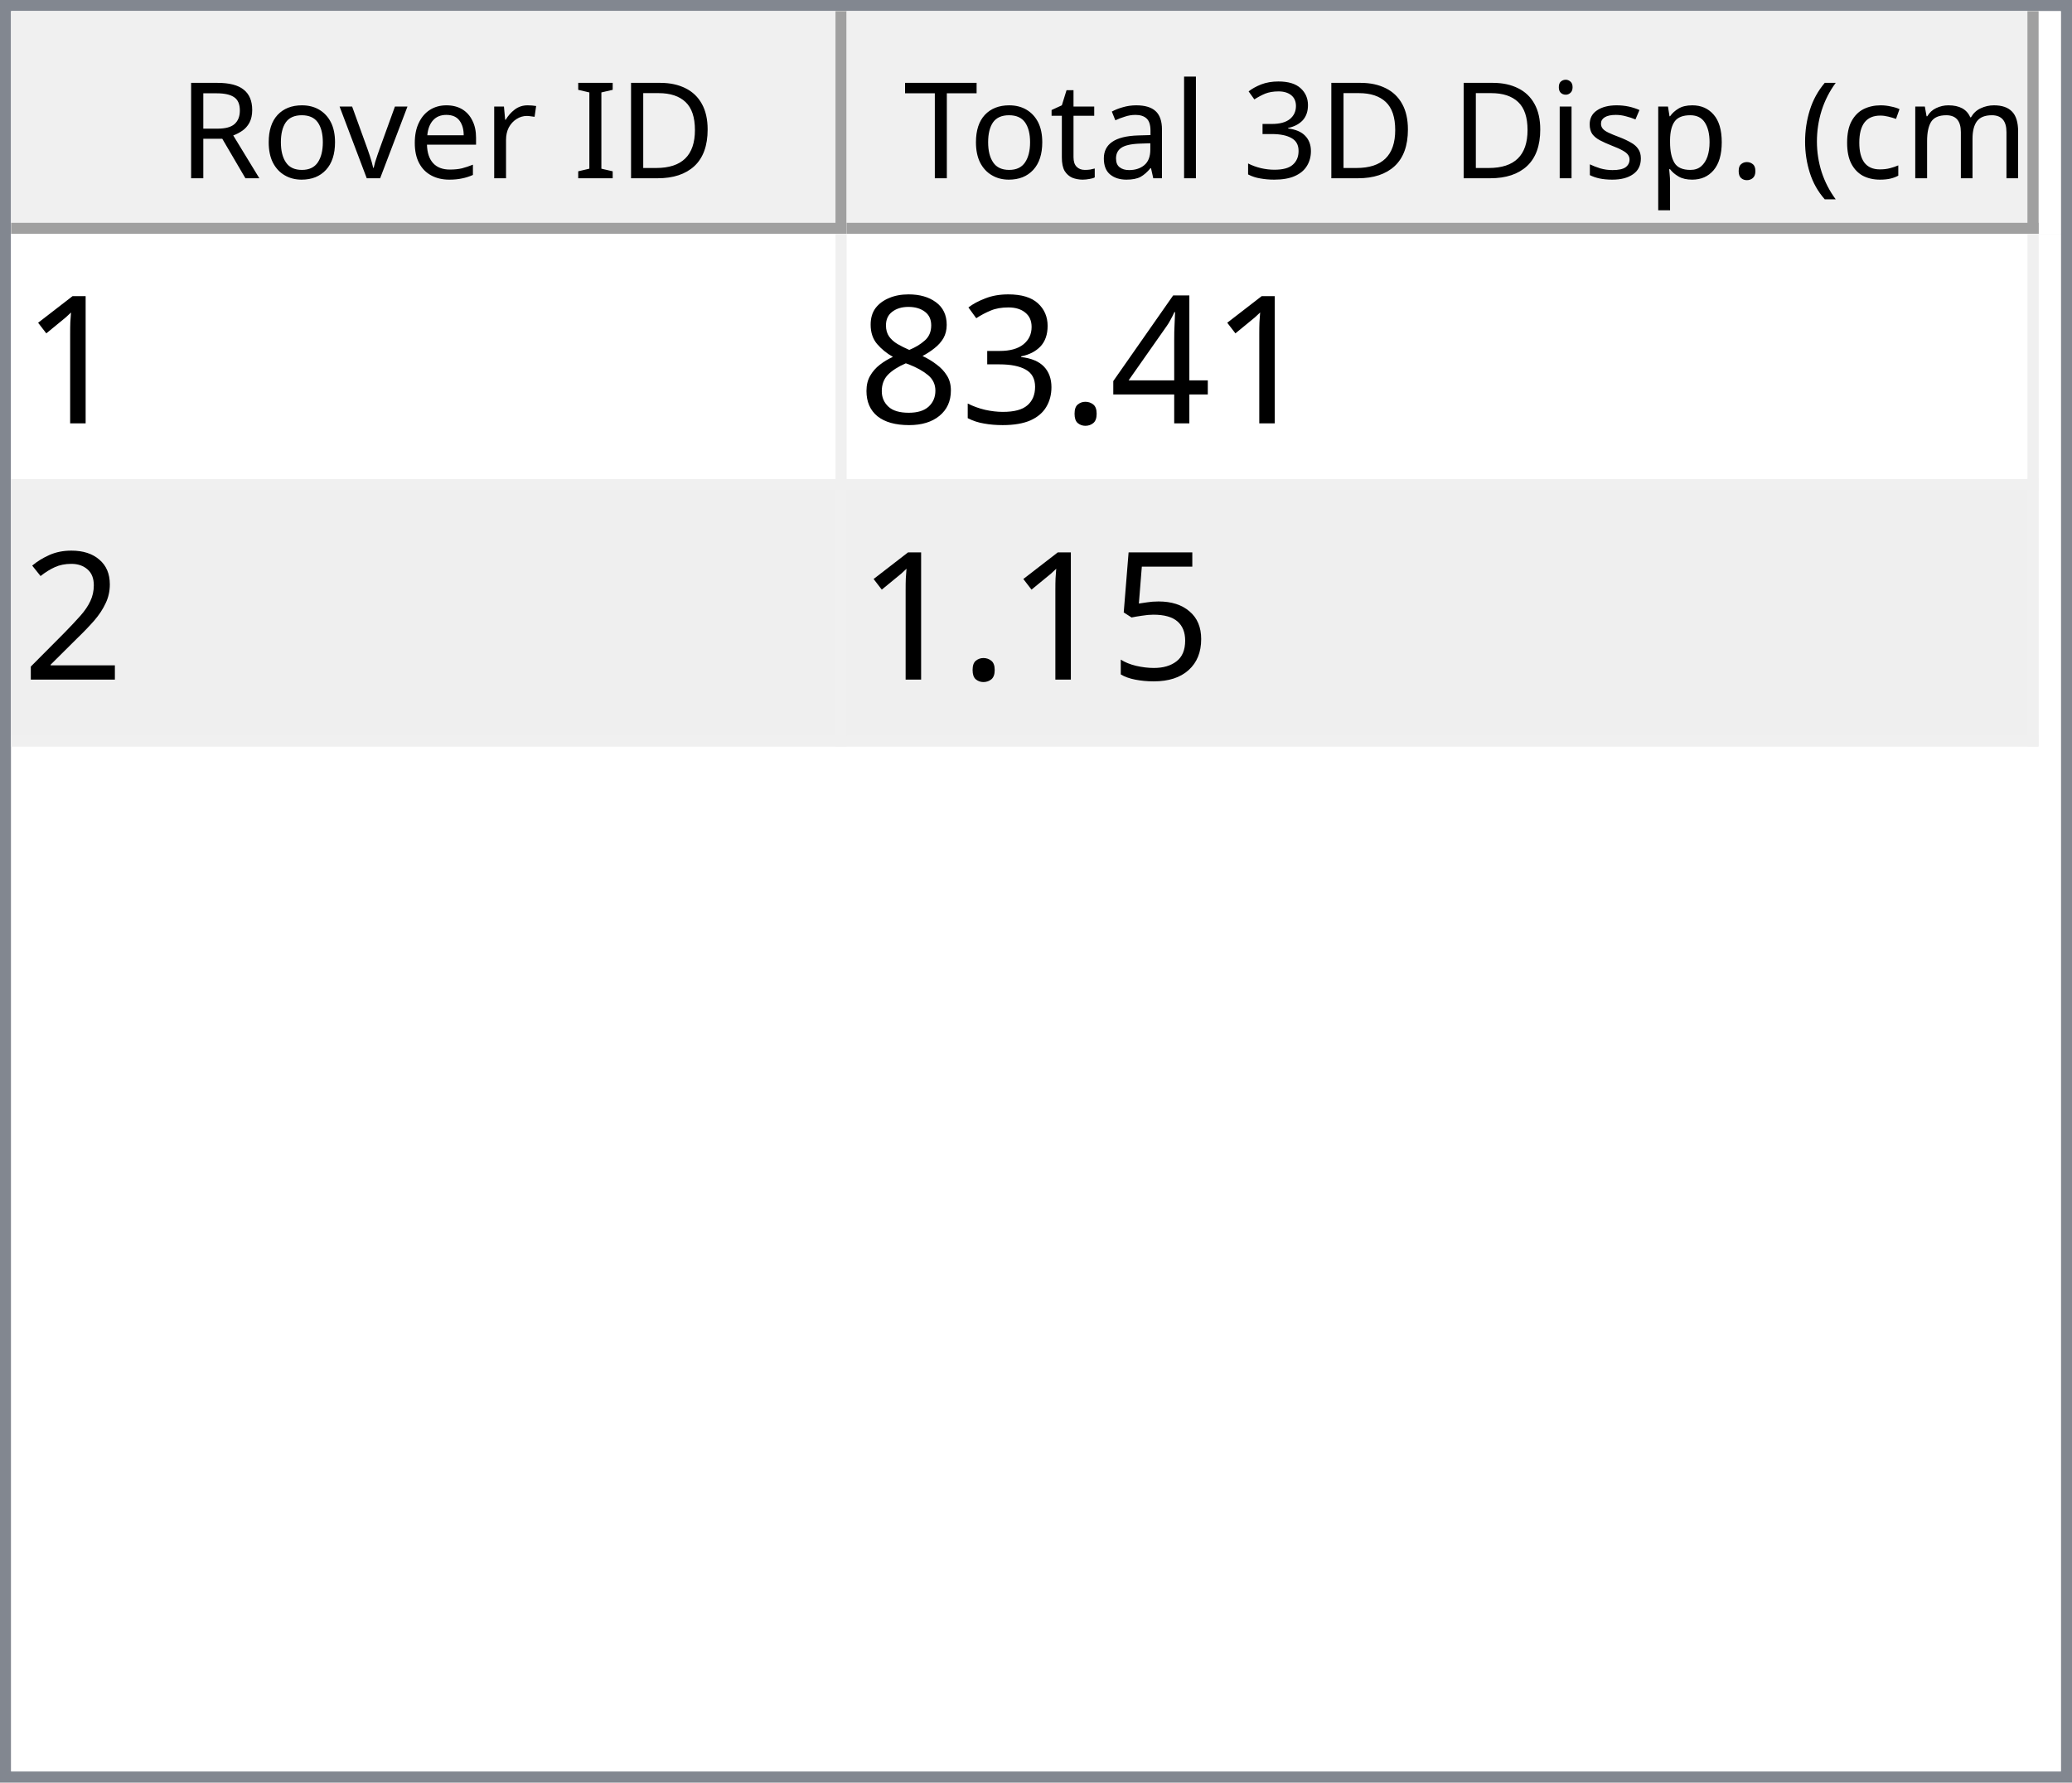
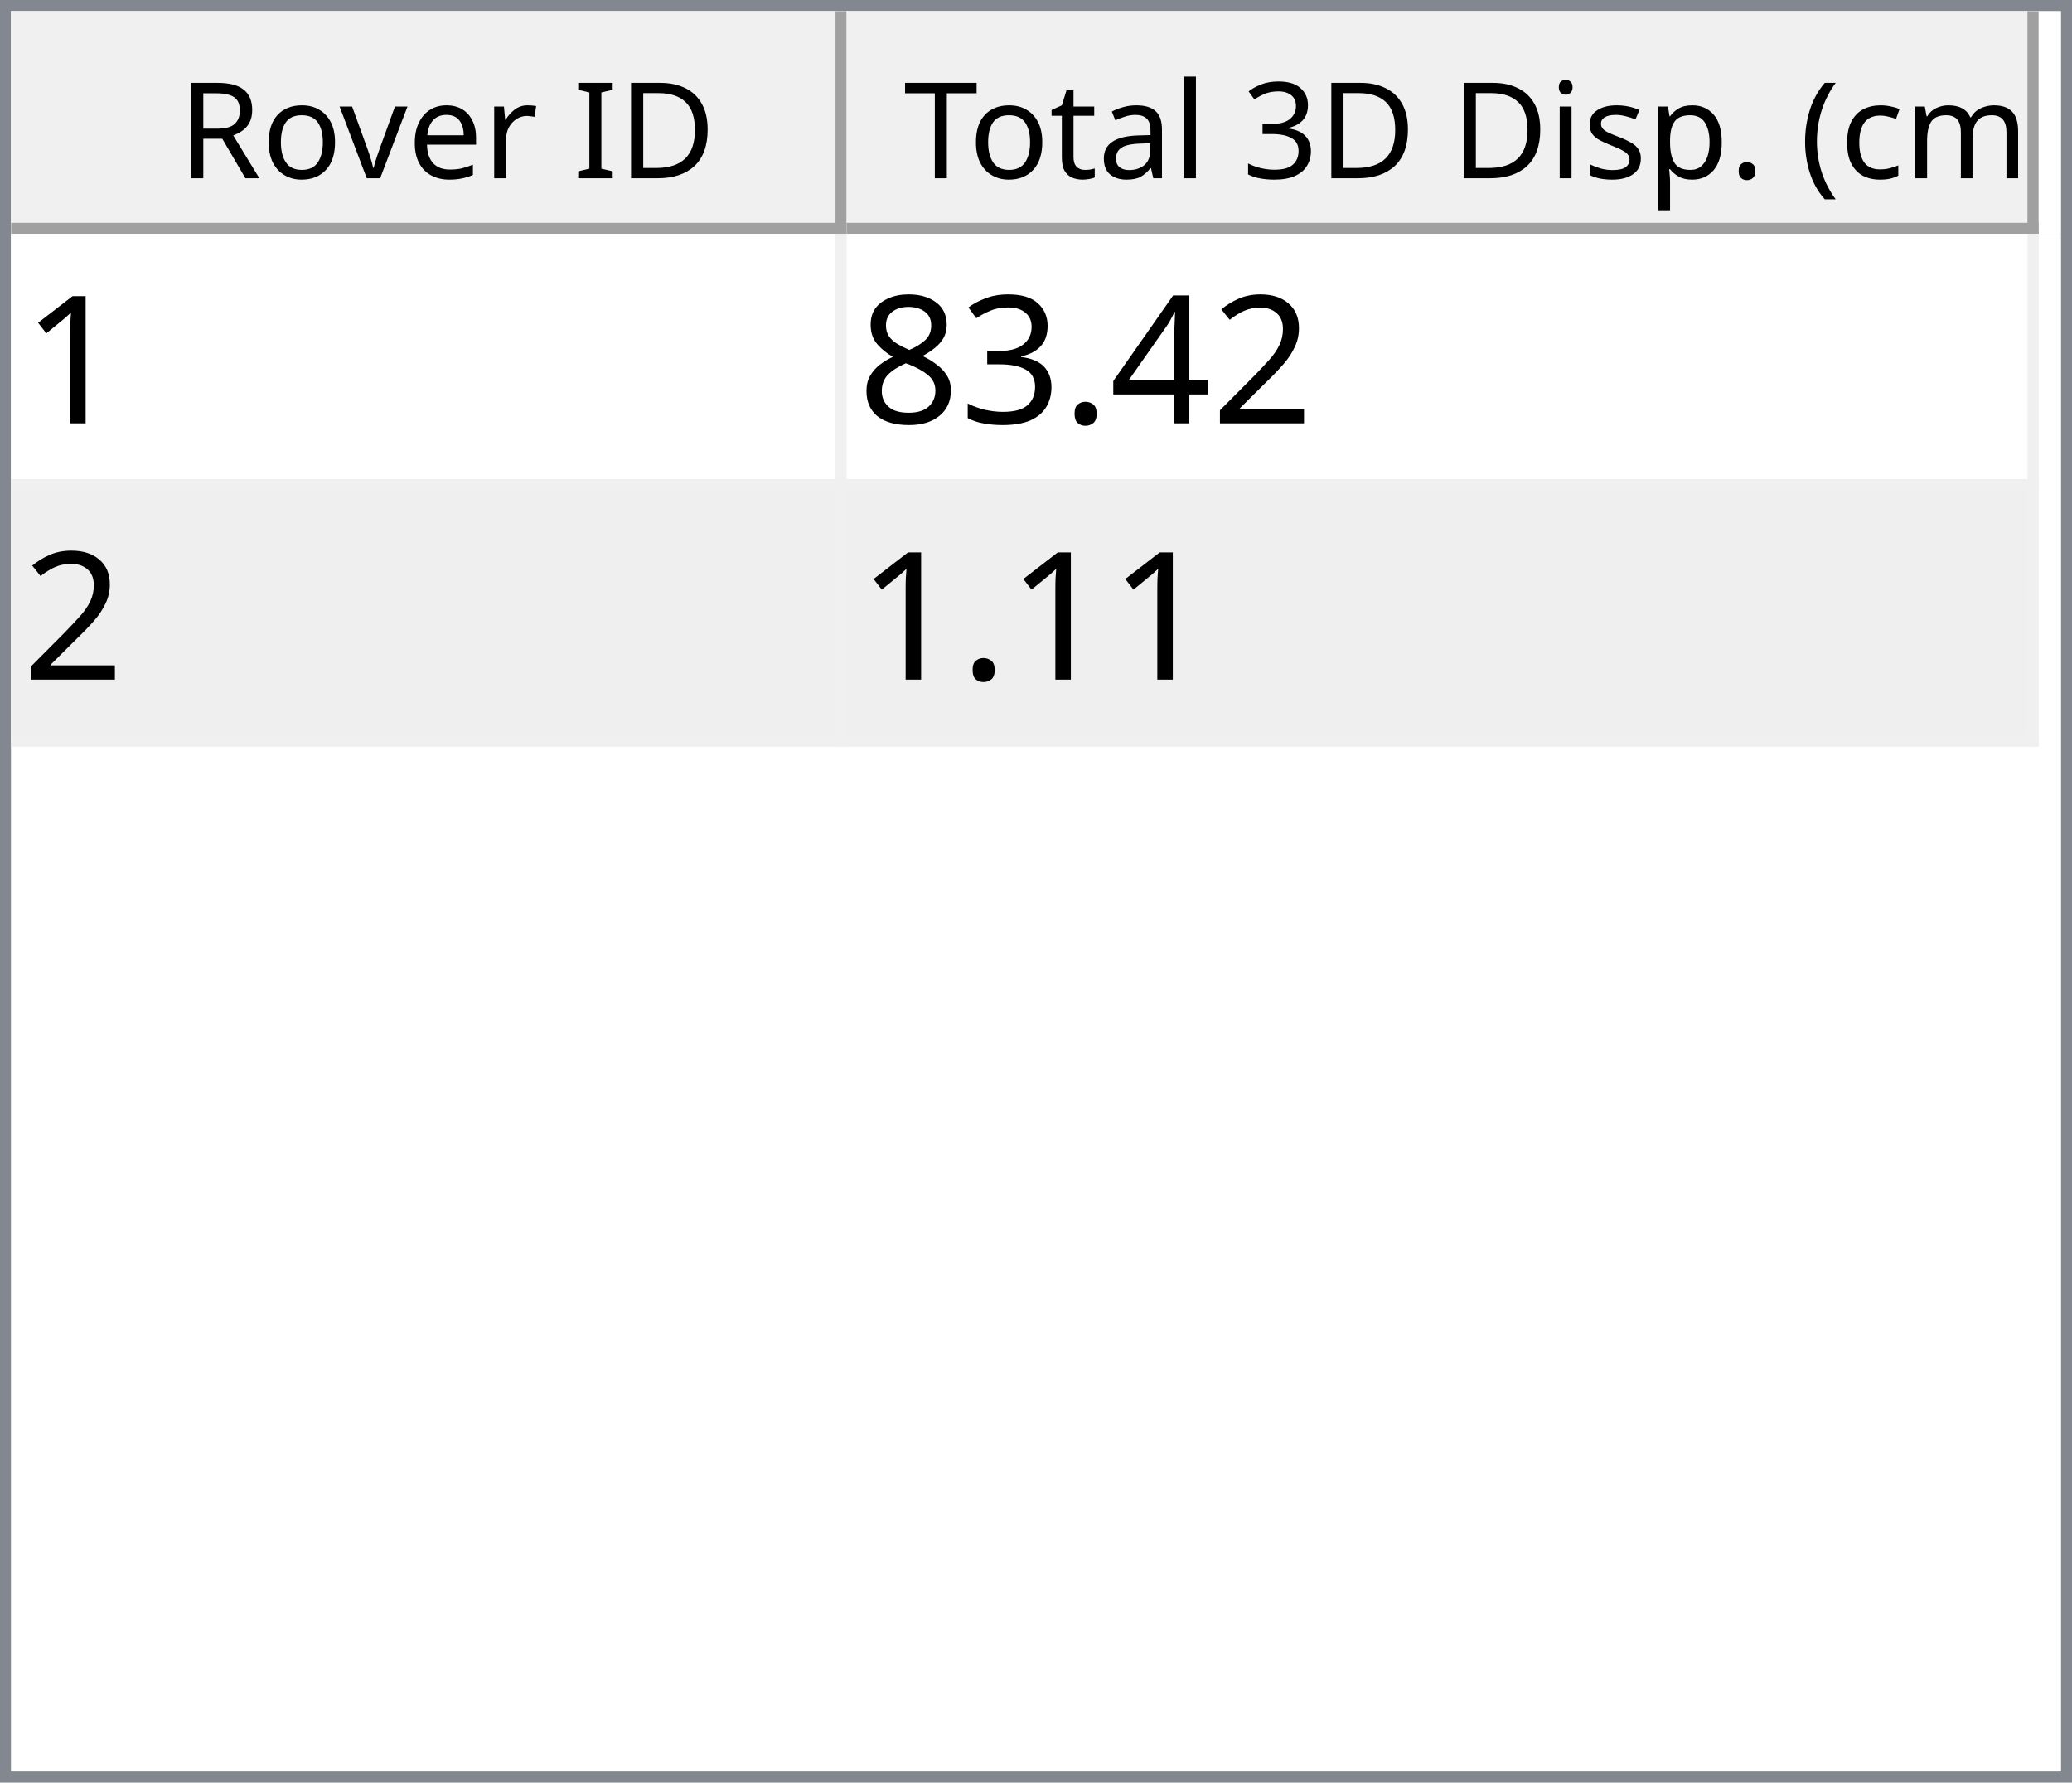
<svg xmlns="http://www.w3.org/2000/svg" style="fill-opacity:1; color-rendering:auto; color-interpolation:auto; text-rendering:auto; stroke:black; stroke-linecap:square; stroke-miterlimit:10; shape-rendering:auto; stroke-opacity:1; fill:black; stroke-dasharray:none; font-weight:normal; stroke-width:1; font-family:'Dialog'; font-style:normal; stroke-linejoin:miter; font-size:12px; stroke-dashoffset:0; image-rendering:auto;" width="186" height="160">
  <defs id="genericDefs" />
  <g>
    <defs id="defs1">
      <clipPath clipPathUnits="userSpaceOnUse" id="clipPath1">
        <path d="M0 0 L186 0 L186 160 L0 160 L0 0 Z" />
      </clipPath>
      <clipPath clipPathUnits="userSpaceOnUse" id="clipPath2">
        <path d="M0 0 L0 160 L186 160 L186 0 Z" />
      </clipPath>
      <clipPath clipPathUnits="userSpaceOnUse" id="clipPath3">
        <path d="M0 0 L0 20 L184 20 L184 0 Z" />
      </clipPath>
      <clipPath clipPathUnits="userSpaceOnUse" id="clipPath4">
        <path d="M0 0 L0 20 L75 20 L75 0 Z" />
      </clipPath>
      <clipPath clipPathUnits="userSpaceOnUse" id="clipPath5">
        <path d="M1 1 L1 19 L74 19 L74 1 Z" />
      </clipPath>
      <clipPath clipPathUnits="userSpaceOnUse" id="clipPath6">
        <path d="M0 0 L0 18 L73 18 L73 0 Z" />
      </clipPath>
      <clipPath clipPathUnits="userSpaceOnUse" id="clipPath7">
        <path d="M-0.5 -0.5 L-0.5 19.5 L74.5 19.5 L74.5 -0.5 Z" />
      </clipPath>
      <clipPath clipPathUnits="userSpaceOnUse" id="clipPath8">
        <path d="M0 0 L0 20 L107 20 L107 0 Z" />
      </clipPath>
      <clipPath clipPathUnits="userSpaceOnUse" id="clipPath9">
        <path d="M1 1 L1 19 L106 19 L106 1 Z" />
      </clipPath>
      <clipPath clipPathUnits="userSpaceOnUse" id="clipPath10">
        <path d="M0 0 L0 18 L105 18 L105 0 Z" />
      </clipPath>
      <clipPath clipPathUnits="userSpaceOnUse" id="clipPath11">
        <path d="M-0.5 -0.5 L-0.5 19.5 L106.5 19.5 L106.5 -0.5 Z" />
      </clipPath>
      <clipPath clipPathUnits="userSpaceOnUse" id="clipPath12">
        <path d="M0 0 L0 138 L184 138 L184 0 Z" />
      </clipPath>
      <clipPath clipPathUnits="userSpaceOnUse" id="clipPath13">
        <path d="M0 0 L0 46 L182 46 L182 0 Z" />
      </clipPath>
      <clipPath clipPathUnits="userSpaceOnUse" id="clipPath14">
        <path d="M-0.5 -0.5 L-0.5 45.5 L181.5 45.5 L181.5 -0.5 Z" />
      </clipPath>
      <clipPath clipPathUnits="userSpaceOnUse" id="clipPath15">
        <path d="M0 0 L0 22 L74 22 L74 0 Z" />
      </clipPath>
      <clipPath clipPathUnits="userSpaceOnUse" id="clipPath16">
        <path d="M0 0 L0 22 L106 22 L106 0 Z" />
      </clipPath>
      <font horiz-adv-x="64.551" id="font1">
        <font-face ascent="107.91" descent="25.098" units-per-em="100" style="font-style:normal; font-family:Segoe UI; font-weight:normal;" />
        <missing-glyph horiz-adv-x="64.551" d="M8.109 0 L8.109 68.266 L56.453 68.266 L56.453 0 L8.109 0 ZM15.328 7.234 L49.219 7.234 L49.219 61.031 L15.328 61.031 L15.328 7.234 Z" />
        <glyph unicode="D" horiz-adv-x="70.117" d="M9.188 0 L9.188 70.016 L28.516 70.016 Q65.531 70.016 65.531 35.891 Q65.531 19.672 55.25 9.836 Q44.969 0 27.734 0 L9.188 0 ZM17.391 62.594 L17.391 7.422 L27.828 7.422 Q41.609 7.422 49.273 14.797 Q56.938 22.172 56.938 35.688 Q56.938 62.594 28.328 62.594 L17.391 62.594 Z" />
        <glyph unicode="I" horiz-adv-x="26.611" d="M17.391 0 L9.188 0 L9.188 70.016 L17.391 70.016 L17.391 0 Z" />
        <glyph unicode=" " horiz-adv-x="27.393" d="" />
        <glyph unicode="r" horiz-adv-x="34.766" d="M34.188 41.891 Q32.078 43.5 28.125 43.5 Q23 43.5 19.555 38.672 Q16.109 33.844 16.109 25.484 L16.109 0 L8.109 0 L8.109 50 L16.109 50 L16.109 39.703 L16.312 39.703 Q18.016 44.969 21.531 47.922 Q25.047 50.875 29.391 50.875 Q32.516 50.875 34.188 50.203 L34.188 41.891 Z" />
        <glyph unicode="e" horiz-adv-x="52.295" d="M48.297 23 L12.984 23 Q13.188 14.656 17.484 10.109 Q21.781 5.562 29.297 5.562 Q37.75 5.562 44.828 11.141 L44.828 3.609 Q38.234 -1.172 27.391 -1.172 Q16.797 -1.172 10.742 5.641 Q4.688 12.453 4.688 24.812 Q4.688 36.469 11.305 43.82 Q17.922 51.172 27.734 51.172 Q37.547 51.172 42.922 44.828 Q48.297 38.484 48.297 27.203 L48.297 23 ZM40.094 29.781 Q40.047 36.719 36.75 40.578 Q33.453 44.438 27.594 44.438 Q21.922 44.438 17.969 40.383 Q14.016 36.328 13.094 29.781 L40.094 29.781 Z" />
        <glyph unicode="v" horiz-adv-x="47.9" d="M47.406 50 L27.484 0 L19.625 0 L0.688 50 L9.469 50 L22.172 13.672 Q23.578 9.672 23.922 6.688 L24.125 6.688 Q24.609 10.453 25.688 13.484 L38.969 50 L47.406 50 Z" />
        <glyph unicode="o" horiz-adv-x="58.594" d="M29 -1.172 Q17.922 -1.172 11.305 5.836 Q4.688 12.844 4.688 24.422 Q4.688 37.016 11.57 44.094 Q18.453 51.172 30.172 51.172 Q41.359 51.172 47.633 44.289 Q53.906 37.406 53.906 25.203 Q53.906 13.234 47.141 6.031 Q40.375 -1.172 29 -1.172 ZM29.594 44.438 Q21.875 44.438 17.383 39.188 Q12.891 33.938 12.891 24.703 Q12.891 15.828 17.43 10.695 Q21.969 5.562 29.594 5.562 Q37.359 5.562 41.531 10.594 Q45.703 15.625 45.703 24.906 Q45.703 34.281 41.531 39.359 Q37.359 44.438 29.594 44.438 Z" />
        <glyph unicode="R" horiz-adv-x="59.814" d="M59.375 0 L49.609 0 L37.891 19.625 Q36.281 22.359 34.766 24.289 Q33.25 26.219 31.664 27.438 Q30.078 28.656 28.25 29.219 Q26.422 29.781 24.125 29.781 L17.391 29.781 L17.391 0 L9.188 0 L9.188 70.016 L30.078 70.016 Q34.672 70.016 38.555 68.867 Q42.438 67.719 45.289 65.375 Q48.141 63.031 49.758 59.547 Q51.375 56.062 51.375 51.375 Q51.375 47.703 50.273 44.656 Q49.172 41.609 47.148 39.211 Q45.125 36.812 42.266 35.133 Q39.406 33.453 35.844 32.516 L35.844 32.328 Q37.594 31.547 38.891 30.547 Q40.188 29.547 41.359 28.18 Q42.531 26.812 43.68 25.078 Q44.828 23.344 46.234 21.047 L59.375 0 ZM17.391 62.594 L17.391 37.203 L28.516 37.203 Q31.594 37.203 34.203 38.133 Q36.812 39.062 38.719 40.797 Q40.625 42.531 41.703 45.047 Q42.781 47.562 42.781 50.688 Q42.781 56.297 39.141 59.445 Q35.5 62.594 28.609 62.594 L17.391 62.594 Z" />
        <glyph unicode=")" horiz-adv-x="30.176" d="M8.297 -15.922 L1.172 -15.922 Q16.406 2.344 16.406 26.812 Q16.406 51.469 1.078 70.016 L8.297 70.016 Q23.531 52.156 23.531 26.703 Q23.531 1.375 8.297 -15.922 Z" />
        <glyph unicode="m" horiz-adv-x="86.133" d="M79.109 0 L71.094 0 L71.094 28.719 Q71.094 37.016 68.531 40.727 Q65.969 44.438 59.906 44.438 Q54.781 44.438 51.195 39.75 Q47.609 35.062 47.609 28.516 L47.609 0 L39.594 0 L39.594 29.688 Q39.594 44.438 28.219 44.438 Q22.953 44.438 19.531 40.016 Q16.109 35.594 16.109 28.516 L16.109 0 L8.109 0 L8.109 50 L16.109 50 L16.109 42.094 L16.312 42.094 Q21.625 51.172 31.844 51.172 Q36.969 51.172 40.773 48.312 Q44.578 45.453 46 40.828 Q51.562 51.172 62.594 51.172 Q79.109 51.172 79.109 30.812 L79.109 0 Z" />
        <glyph unicode="c" horiz-adv-x="46.191" d="M42.188 2.297 Q36.422 -1.172 28.516 -1.172 Q17.828 -1.172 11.258 5.789 Q4.688 12.75 4.688 23.828 Q4.688 36.188 11.766 43.68 Q18.844 51.172 30.672 51.172 Q37.25 51.172 42.281 48.734 L42.281 40.531 Q36.719 44.438 30.375 44.438 Q22.703 44.438 17.797 38.945 Q12.891 33.453 12.891 24.516 Q12.891 15.719 17.508 10.641 Q22.125 5.562 29.891 5.562 Q36.422 5.562 42.188 9.906 L42.188 2.297 Z" />
        <glyph unicode="(" horiz-adv-x="30.176" d="M29.109 -15.922 L21.969 -15.922 Q6.844 1.375 6.844 26.703 Q6.844 52.156 21.969 70.016 L29.203 70.016 Q13.875 51.469 13.875 26.812 Q13.875 2.344 29.109 -15.922 Z" />
        <glyph unicode="." horiz-adv-x="21.68" d="M10.891 -1.078 Q8.641 -1.078 7.055 0.539 Q5.469 2.156 5.469 4.391 Q5.469 6.641 7.055 8.273 Q8.641 9.906 10.891 9.906 Q13.188 9.906 14.797 8.273 Q16.406 6.641 16.406 4.391 Q16.406 2.156 14.797 0.539 Q13.188 -1.078 10.891 -1.078 Z" />
        <glyph unicode="p" horiz-adv-x="58.789" d="M16.312 7.234 L16.109 7.234 L16.109 -23 L8.109 -23 L8.109 50 L16.109 50 L16.109 41.219 L16.312 41.219 Q22.219 51.172 33.594 51.172 Q43.266 51.172 48.688 44.461 Q54.109 37.75 54.109 26.469 Q54.109 13.922 48 6.375 Q41.891 -1.172 31.297 -1.172 Q21.578 -1.172 16.312 7.234 ZM16.109 27.391 L16.109 20.406 Q16.109 14.203 20.141 9.883 Q24.172 5.562 30.375 5.562 Q37.641 5.562 41.773 11.133 Q45.906 16.703 45.906 26.609 Q45.906 34.969 42.047 39.703 Q38.188 44.438 31.594 44.438 Q24.609 44.438 20.359 39.578 Q16.109 34.719 16.109 27.391 Z" />
        <glyph unicode="s" horiz-adv-x="42.432" d="M5.078 1.812 L5.078 10.406 Q11.625 5.562 19.484 5.562 Q30.031 5.562 30.031 12.594 Q30.031 14.594 29.125 15.992 Q28.219 17.391 26.68 18.461 Q25.141 19.531 23.07 20.383 Q21 21.234 18.609 22.172 Q15.281 23.484 12.766 24.828 Q10.25 26.172 8.57 27.859 Q6.891 29.547 6.031 31.695 Q5.172 33.844 5.172 36.719 Q5.172 40.234 6.789 42.945 Q8.406 45.656 11.086 47.484 Q13.766 49.312 17.211 50.242 Q20.656 51.172 24.312 51.172 Q30.812 51.172 35.938 48.922 L35.938 40.828 Q30.422 44.438 23.25 44.438 Q21 44.438 19.195 43.922 Q17.391 43.406 16.094 42.477 Q14.797 41.547 14.086 40.258 Q13.375 38.969 13.375 37.406 Q13.375 35.453 14.086 34.133 Q14.797 32.812 16.164 31.789 Q17.531 30.766 19.484 29.938 Q21.438 29.109 23.922 28.125 Q27.25 26.859 29.883 25.516 Q32.516 24.172 34.375 22.484 Q36.234 20.797 37.234 18.602 Q38.234 16.406 38.234 13.375 Q38.234 9.672 36.602 6.938 Q34.969 4.203 32.234 2.398 Q29.5 0.594 25.93 -0.289 Q22.359 -1.172 18.453 -1.172 Q10.75 -1.172 5.078 1.812 Z" />
        <glyph unicode="i" horiz-adv-x="24.219" d="M12.203 62.703 Q10.062 62.703 8.547 64.164 Q7.031 65.625 7.031 67.875 Q7.031 70.125 8.547 71.609 Q10.062 73.094 12.203 73.094 Q14.406 73.094 15.945 71.609 Q17.484 70.125 17.484 67.875 Q17.484 65.719 15.945 64.211 Q14.406 62.703 12.203 62.703 ZM16.109 0 L8.109 0 L8.109 50 L16.109 50 L16.109 0 Z" />
        <glyph unicode="3" horiz-adv-x="53.906" d="M46.531 19.828 Q46.531 15.094 44.75 11.211 Q42.969 7.328 39.719 4.57 Q36.469 1.812 31.93 0.297 Q27.391 -1.219 21.922 -1.219 Q11.922 -1.219 6 2.594 L6 11.188 Q13.094 5.609 22.219 5.609 Q25.875 5.609 28.828 6.539 Q31.781 7.469 33.906 9.227 Q36.031 10.984 37.18 13.477 Q38.328 15.969 38.328 19.094 Q38.328 32.812 18.797 32.812 L12.984 32.812 L12.984 39.594 L18.5 39.594 Q35.797 39.594 35.797 52.484 Q35.797 64.406 22.609 64.406 Q15.188 64.406 8.688 59.422 L8.688 67.188 Q15.375 71.188 24.609 71.188 Q29 71.188 32.57 69.969 Q36.141 68.75 38.68 66.555 Q41.219 64.359 42.609 61.281 Q44 58.203 44 54.5 Q44 40.672 30.031 36.719 L30.031 36.531 Q33.594 36.141 36.625 34.797 Q39.656 33.453 41.852 31.305 Q44.047 29.156 45.289 26.25 Q46.531 23.344 46.531 19.828 Z" />
        <glyph unicode="l" horiz-adv-x="24.219" d="M16.109 0 L8.109 0 L8.109 74.031 L16.109 74.031 L16.109 0 Z" />
        <glyph unicode="a" horiz-adv-x="50.879" d="M43.891 0 L35.891 0 L35.891 7.812 L35.688 7.812 Q30.469 -1.172 20.312 -1.172 Q12.844 -1.172 8.617 2.781 Q4.391 6.734 4.391 13.281 Q4.391 27.297 20.906 29.594 L35.891 31.688 Q35.891 44.438 25.594 44.438 Q16.547 44.438 9.281 38.281 L9.281 46.484 Q16.656 51.172 26.266 51.172 Q43.891 51.172 43.891 32.516 L43.891 0 ZM35.891 25.297 L23.828 23.641 Q18.266 22.859 15.43 20.875 Q12.594 18.891 12.594 13.875 Q12.594 10.203 15.211 7.883 Q17.828 5.562 22.172 5.562 Q28.125 5.562 32.008 9.742 Q35.891 13.922 35.891 20.312 L35.891 25.297 Z" />
        <glyph unicode="t" horiz-adv-x="33.887" d="M31.297 0.484 Q28.469 -1.078 23.828 -1.078 Q10.688 -1.078 10.688 13.578 L10.688 43.172 L2.094 43.172 L2.094 50 L10.688 50 L10.688 62.203 L18.703 64.797 L18.703 50 L31.297 50 L31.297 43.172 L18.703 43.172 L18.703 14.984 Q18.703 9.969 20.414 7.82 Q22.125 5.672 26.078 5.672 Q29.109 5.672 31.297 7.328 L31.297 0.484 Z" />
        <glyph unicode="T" horiz-adv-x="52.393" d="M50.594 62.594 L30.375 62.594 L30.375 0 L22.172 0 L22.172 62.594 L2 62.594 L2 70.016 L50.594 70.016 L50.594 62.594 Z" />
      </font>
      <font horiz-adv-x="75.0" id="font2">
        <font-face ascent="100.537" descent="21.973" units-per-em="100" style="font-style:normal; font-family:sans-serif; font-weight:normal;" />
        <missing-glyph horiz-adv-x="75.0" d="M12.5 0 L12.5 62.5 L62.5 62.5 L62.5 0 L12.5 0 ZM14.062 1.562 L60.938 1.562 L60.938 60.938 L14.062 60.938 L14.062 1.562 Z" />
        <glyph unicode="1" horiz-adv-x="55.615" d="M37.25 0 L28.469 0 L28.469 56 Q25.297 52.984 20.141 49.953 Q14.984 46.922 10.891 45.406 L10.891 53.906 Q18.266 57.375 23.781 62.305 Q29.297 67.234 31.594 71.875 L37.25 71.875 L37.25 0 Z" />
+         <glyph unicode="2" horiz-adv-x="55.615" d="M50.344 8.453 L50.344 0 L3.031 0 Q2.938 3.172 4.047 6.109 Q5.859 10.938 9.836 15.625 Q13.812 20.312 21.344 26.469 Q33.016 36.031 37.117 41.625 Q41.219 47.219 41.219 52.203 Q41.219 57.422 37.477 61.008 Q33.734 64.594 27.734 64.594 Q21.391 64.594 17.578 60.789 Q13.766 56.984 13.719 50.25 L4.688 51.172 Q5.609 61.281 11.664 66.578 Q17.719 71.875 27.938 71.875 Q38.234 71.875 44.242 66.164 Q50.25 60.453 50.25 52 Q50.25 47.703 48.492 43.555 Q46.734 39.406 42.656 34.812 Q38.578 30.219 29.109 22.219 Q21.188 15.578 18.945 13.211 Q16.703 10.844 15.234 8.453 L50.344 8.453 Z" />
        <glyph unicode="4" horiz-adv-x="55.615" d="M32.328 0 L32.328 17.141 L1.266 17.141 L1.266 25.203 L33.938 71.578 L41.109 71.578 L41.109 25.203 L50.781 25.203 L50.781 17.141 L41.109 17.141 L41.109 0 L32.328 0 ZM32.328 25.203 L32.328 57.469 L9.906 25.203 L32.328 25.203 Z" />
        <glyph unicode="." horiz-adv-x="27.783" d="M9.078 0 L9.078 10.016 L19.094 10.016 L19.094 0 L9.078 0 Z" />
        <glyph unicode="3" horiz-adv-x="55.615" d="M4.203 18.891 L12.984 20.062 Q14.5 12.594 18.141 9.297 Q21.781 6 27 6 Q33.203 6 37.477 10.297 Q41.75 14.594 41.75 20.953 Q41.75 27 37.797 30.93 Q33.844 34.859 27.734 34.859 Q25.25 34.859 21.531 33.891 L22.516 41.609 Q23.391 41.5 23.922 41.5 Q29.547 41.5 34.039 44.43 Q38.531 47.359 38.531 53.469 Q38.531 58.297 35.258 61.477 Q31.984 64.656 26.812 64.656 Q21.688 64.656 18.266 61.43 Q14.844 58.203 13.875 51.766 L5.078 53.328 Q6.688 62.156 12.398 67.016 Q18.109 71.875 26.609 71.875 Q32.469 71.875 37.398 69.359 Q42.328 66.844 44.945 62.5 Q47.562 58.156 47.562 53.266 Q47.562 48.641 45.07 44.828 Q42.578 41.016 37.703 38.766 Q44.047 37.312 47.562 32.695 Q51.078 28.078 51.078 21.141 Q51.078 11.766 44.242 5.25 Q37.406 -1.266 26.953 -1.266 Q17.531 -1.266 11.305 4.352 Q5.078 9.969 4.203 18.891 Z" />
        <glyph unicode="8" horiz-adv-x="55.615" d="M17.672 38.812 Q12.203 40.828 9.57 44.539 Q6.938 48.25 6.938 53.422 Q6.938 61.234 12.555 66.555 Q18.172 71.875 27.484 71.875 Q36.859 71.875 42.578 66.43 Q48.297 60.984 48.297 53.172 Q48.297 48.188 45.68 44.508 Q43.062 40.828 37.75 38.812 Q44.344 36.672 47.781 31.883 Q51.219 27.094 51.219 20.453 Q51.219 11.281 44.727 5.031 Q38.234 -1.219 27.641 -1.219 Q17.047 -1.219 10.547 5.055 Q4.047 11.328 4.047 20.703 Q4.047 27.688 7.594 32.398 Q11.141 37.109 17.672 38.812 ZM15.922 53.719 Q15.922 48.641 19.195 45.414 Q22.469 42.188 27.688 42.188 Q32.766 42.188 36.016 45.383 Q39.266 48.578 39.266 53.219 Q39.266 58.062 35.914 61.359 Q32.562 64.656 27.594 64.656 Q22.562 64.656 19.242 61.43 Q15.922 58.203 15.922 53.719 ZM13.094 20.656 Q13.094 16.891 14.875 13.375 Q16.656 9.859 20.172 7.93 Q23.688 6 27.734 6 Q34.031 6 38.133 10.055 Q42.234 14.109 42.234 20.359 Q42.234 26.703 38.016 30.859 Q33.797 35.016 27.438 35.016 Q21.234 35.016 17.164 30.914 Q13.094 26.812 13.094 20.656 Z" />
-         <glyph unicode="2" horiz-adv-x="55.615" d="M50.344 8.453 L50.344 0 L3.031 0 Q2.938 3.172 4.047 6.109 Q5.859 10.938 9.836 15.625 Q13.812 20.312 21.344 26.469 Q33.016 36.031 37.117 41.625 Q41.219 47.219 41.219 52.203 Q41.219 57.422 37.477 61.008 Q33.734 64.594 27.734 64.594 Q21.391 64.594 17.578 60.789 Q13.766 56.984 13.719 50.25 L4.688 51.172 Q5.609 61.281 11.664 66.578 Q17.719 71.875 27.938 71.875 Q38.234 71.875 44.242 66.164 Q50.25 60.453 50.25 52 Q50.25 47.703 48.492 43.555 Q46.734 39.406 42.656 34.812 Q38.578 30.219 29.109 22.219 Q21.188 15.578 18.945 13.211 Q16.703 10.844 15.234 8.453 L50.344 8.453 Z" />
-         <glyph unicode="5" horiz-adv-x="55.615" d="M4.156 18.75 L13.375 19.531 Q14.406 12.797 18.141 9.398 Q21.875 6 27.156 6 Q33.5 6 37.891 10.789 Q42.281 15.578 42.281 23.484 Q42.281 31 38.062 35.352 Q33.844 39.703 27 39.703 Q22.75 39.703 19.336 37.773 Q15.922 35.844 13.969 32.766 L5.719 33.844 L12.641 70.609 L48.25 70.609 L48.25 62.203 L19.672 62.203 L15.828 42.969 Q22.266 47.469 29.344 47.469 Q38.719 47.469 45.164 40.969 Q51.609 34.469 51.609 24.266 Q51.609 14.547 45.953 7.469 Q39.062 -1.219 27.156 -1.219 Q17.391 -1.219 11.211 4.25 Q5.031 9.719 4.156 18.75 Z" />
      </font>
    </defs>
    <g style="fill:white; stroke:white;">
      <rect x="0" y="0" width="186" style="clip-path:url(#clipPath1); stroke:none;" height="160" />
    </g>
    <g style="fill:white; text-rendering:optimizeSpeed; color-rendering:optimizeSpeed; image-rendering:optimizeSpeed; shape-rendering:crispEdges; stroke:white; color-interpolation:sRGB;">
      <rect x="0" width="186" height="160" y="0" style="stroke:none;" />
      <path style="stroke:none;" d="M0 160 L186 160 L186 0 L0 0 Z" />
    </g>
    <g style="fill:rgb(240,240,240); font-family:'Segoe UI'; stroke:rgb(240,240,240);">
      <rect x="0" y="0" width="186" style="clip-path:url(#clipPath2); stroke:none;" height="160" />
    </g>
    <g style="fill:rgb(130,135,144); font-family:'Segoe UI'; stroke:rgb(130,135,144);">
      <path d="M0 0 L186 0 L186 160 L0 160 L0 0 ZM1 1 L185 1 L185 159 L1 159 L1 1 Z" style="fill-rule:evenodd; clip-path:url(#clipPath2); stroke:none;" />
    </g>
    <g style="fill:white; font-family:'Segoe UI'; stroke:white;" transform="translate(1,1)">
      <rect x="0" y="0" width="184" style="clip-path:url(#clipPath3); stroke:none;" height="20" />
    </g>
    <g style="fill:rgb(240,240,240); font-family:'Segoe UI'; stroke:rgb(240,240,240);" transform="translate(1,1)">
      <rect x="0" y="0" width="75" style="clip-path:url(#clipPath4); stroke:none;" height="20" />
    </g>
    <g style="font-family:'Segoe UI';" transform="translate(2,2)">
      <text x="14" xml:space="preserve" y="14" style="clip-path:url(#clipPath6); stroke:none;">Rover ID</text>
    </g>
    <g style="fill:rgb(160,160,160); font-family:'Segoe UI'; stroke:rgb(160,160,160); stroke-linejoin:bevel;" transform="translate(1.5,1.5)">
      <line x1="74" x2="74" y1="0" style="fill:none; clip-path:url(#clipPath7);" y2="19" />
    </g>
    <g style="fill:rgb(160,160,160); font-family:'Segoe UI'; stroke:rgb(160,160,160); stroke-linejoin:bevel;" transform="matrix(1,0,0,1,1,1) translate(0.5,0.5)">
      <line x1="0" x2="74" y1="19" style="fill:none; clip-path:url(#clipPath7);" y2="19" />
    </g>
    <g style="fill:rgb(240,240,240); font-family:'Segoe UI'; stroke:rgb(240,240,240);" transform="translate(76,1)">
      <rect x="0" y="0" width="107" style="clip-path:url(#clipPath8); stroke:none;" height="20" />
    </g>
    <g style="font-family:'Segoe UI';" transform="translate(77,2)">
      <text x="1" xml:space="preserve" y="14" style="clip-path:url(#clipPath10); stroke:none;"> Total 3D Disp. (cm)</text>
    </g>
    <g style="fill:rgb(160,160,160); font-family:'Segoe UI'; stroke:rgb(160,160,160); stroke-linejoin:bevel;" transform="translate(76.5,1.5)">
      <line x1="106" x2="106" y1="0" style="fill:none; clip-path:url(#clipPath11);" y2="19" />
    </g>
    <g style="fill:rgb(160,160,160); font-family:'Segoe UI'; stroke:rgb(160,160,160); stroke-linejoin:bevel;" transform="matrix(1,0,0,1,76,1) translate(0.5,0.5)">
      <line x1="0" x2="106" y1="19" style="fill:none; clip-path:url(#clipPath11);" y2="19" />
    </g>
    <g style="fill:white; font-family:'Segoe UI'; stroke:white;" transform="translate(1,21)">
      <rect x="0" y="0" width="184" style="clip-path:url(#clipPath12); stroke:none;" height="138" />
    </g>
    <g style="fill:rgb(240,240,240); font-size:16px; font-family:sans-serif; stroke:rgb(240,240,240);" transform="translate(1,21)">
      <rect x="0" y="0" width="182" style="clip-path:url(#clipPath13); stroke:none;" height="46" />
      <line transform="translate(0.5,0.5)" x1="0" x2="181" y1="22" style="clip-path:url(#clipPath14); fill:none; stroke-linejoin:bevel;" y2="22" />
    </g>
    <g transform="matrix(1,0,0,1,1,21) translate(0.5,0.5)" style="fill:rgb(240,240,240); font-size:16px; font-family:sans-serif; stroke:rgb(240,240,240); stroke-linejoin:bevel;">
      <line x1="0" x2="181" y1="45" style="fill:none; clip-path:url(#clipPath14);" y2="45" />
    </g>
    <g transform="matrix(1,0,0,1,1,21) translate(0.5,0.5)" style="fill:rgb(240,240,240); font-size:16px; font-family:sans-serif; stroke:rgb(240,240,240); stroke-linejoin:bevel;">
      <line x1="74" x2="74" y1="0" style="fill:none; clip-path:url(#clipPath14);" y2="45" />
    </g>
    <g transform="matrix(1,0,0,1,1,21) translate(0.5,0.5)" style="fill:rgb(240,240,240); font-size:16px; font-family:sans-serif; stroke:rgb(240,240,240); stroke-linejoin:bevel;">
      <line x1="181" x2="181" y1="0" style="fill:none; clip-path:url(#clipPath14);" y2="45" />
    </g>
    <g style="fill:white; font-size:16px; font-family:sans-serif; stroke:white;" transform="matrix(1,0,0,1,1,21)">
      <rect x="0" y="0" width="74" style="clip-path:url(#clipPath15); stroke:none;" height="22" />
      <text x="1" y="17" style="fill:black; clip-path:url(#clipPath15); stroke:none;" xml:space="preserve">1</text>
    </g>
    <g style="fill:white; font-size:16px; font-family:sans-serif; stroke:white;" transform="matrix(1,0,0,1,1,21) translate(75,0)">
      <rect x="0" y="0" width="106" style="clip-path:url(#clipPath16); stroke:none;" height="22" />
-       <text x="1" y="17" style="fill:black; clip-path:url(#clipPath16); stroke:none;" xml:space="preserve">83.41</text>
+       <text x="1" y="17" style="fill:black; clip-path:url(#clipPath16); stroke:none;" xml:space="preserve">83.42</text>
    </g>
    <g style="fill:rgb(239,239,239); font-size:16px; font-family:sans-serif; stroke:rgb(239,239,239);" transform="matrix(1,0,0,1,1,21) translate(0,23)">
      <rect x="0" y="0" width="74" style="clip-path:url(#clipPath15); stroke:none;" height="22" />
      <text x="1" y="17" style="fill:black; clip-path:url(#clipPath15); stroke:none;" xml:space="preserve">2</text>
    </g>
    <g style="fill:rgb(239,239,239); font-size:16px; font-family:sans-serif; stroke:rgb(239,239,239);" transform="matrix(1,0,0,1,1,21) translate(75,23)">
      <rect x="0" y="0" width="106" style="clip-path:url(#clipPath16); stroke:none;" height="22" />
-       <text x="1" y="17" style="fill:black; clip-path:url(#clipPath16); stroke:none;" xml:space="preserve">1.15</text>
+       <text x="1" y="17" style="fill:black; clip-path:url(#clipPath16); stroke:none;" xml:space="preserve">1.11</text>
    </g>
  </g>
</svg>
